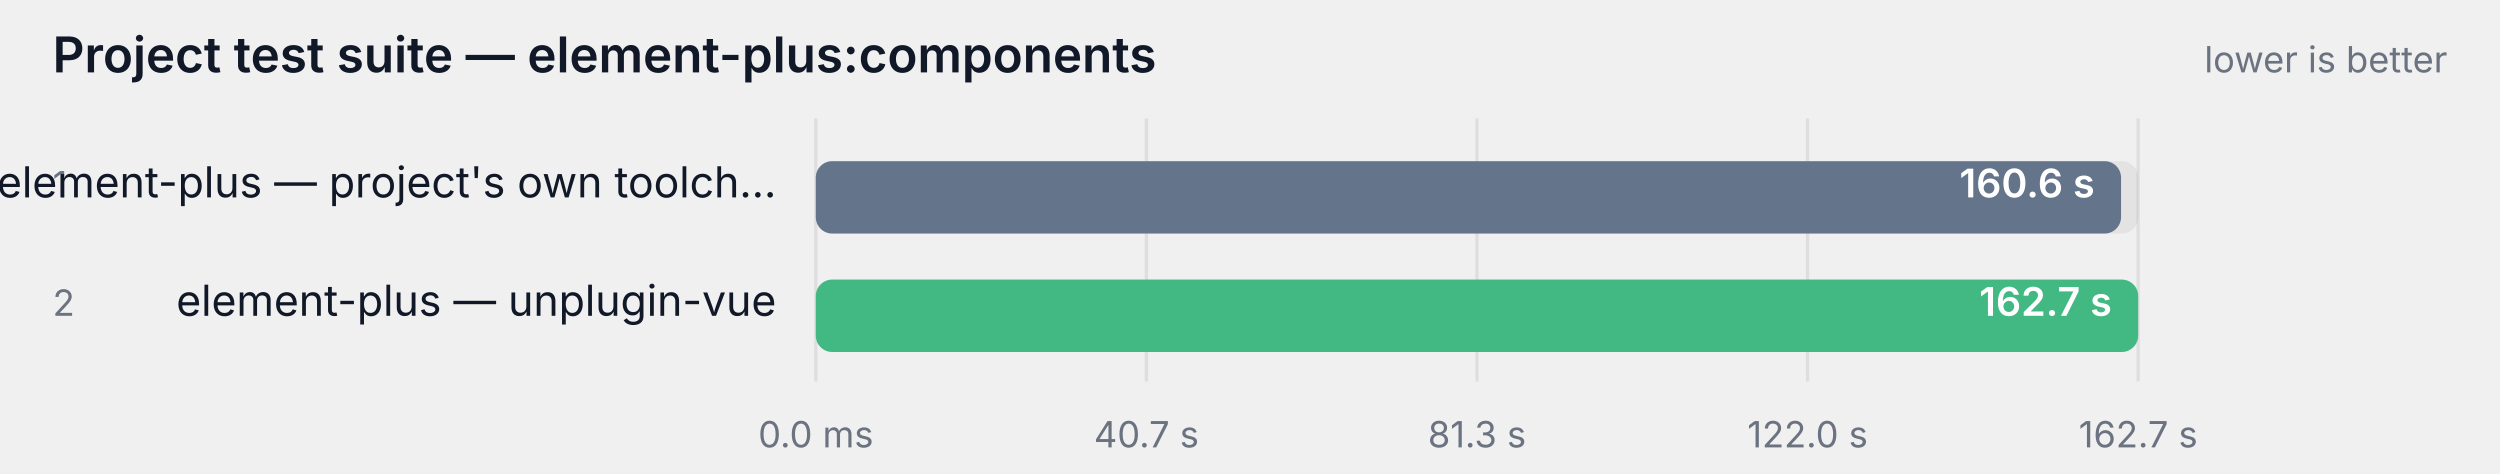
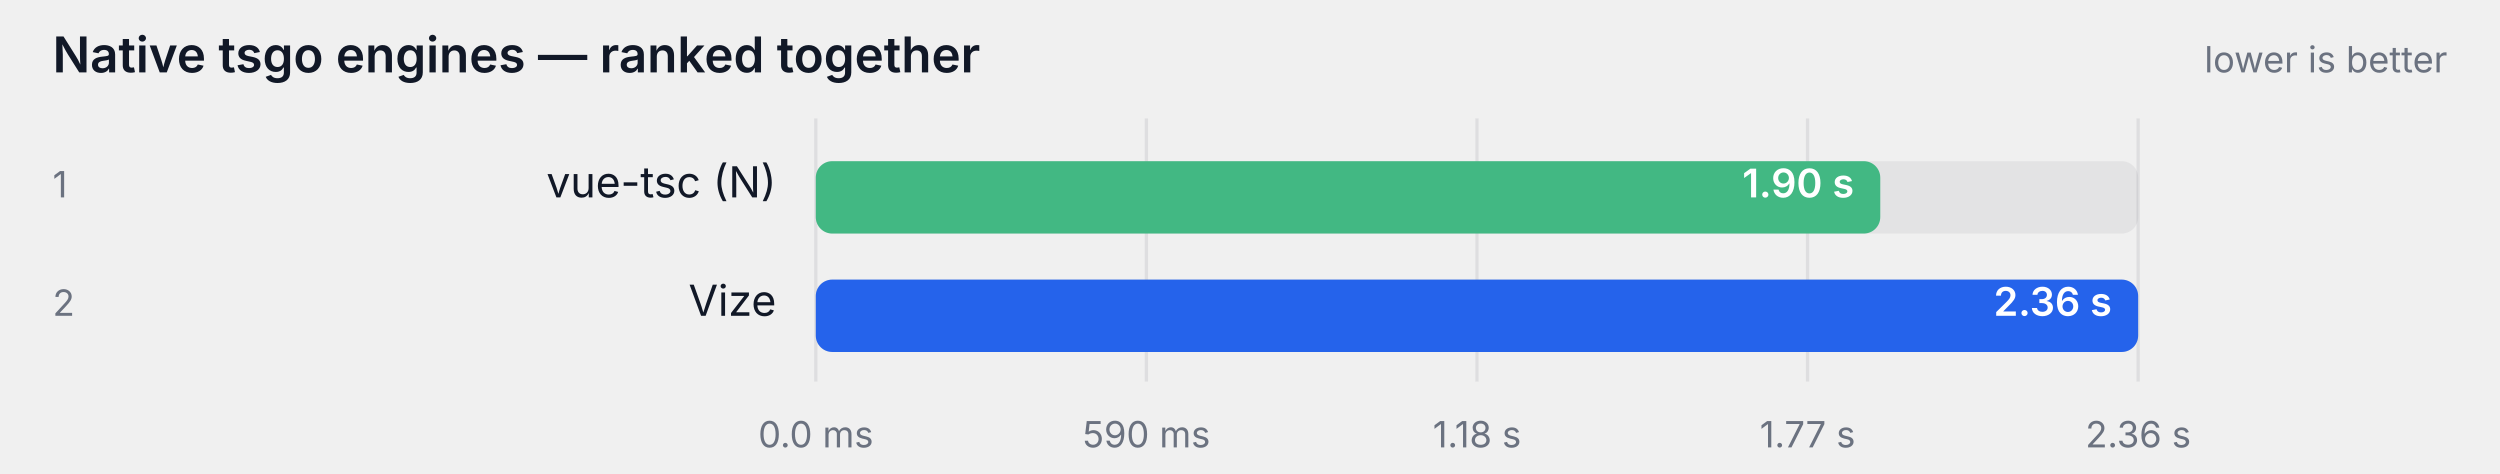
- <svg xmlns="http://www.w3.org/2000/svg" width="760" height="144" viewBox="0 0 760 144" role="img" aria-label="Project test suite — element-plus:components">
+ <svg xmlns="http://www.w3.org/2000/svg" width="760" height="144" viewBox="0 0 760 144" role="img" aria-label="Native tsgo engines — ranked together">
  <style>
    text { font-family: ui-sans-serif, system-ui, -apple-system, "Segoe UI", sans-serif; }
    .label { fill: #111827; }
    .struck { text-decoration: line-through; opacity: 0.62; }
    .muted { fill: #6b7280; }
    .onbar { fill: #ffffff; }
    .track { fill: #111827; fill-opacity: 0.06; }
    .grid { stroke: #111827; stroke-opacity: 0.08; }
    @media (prefers-color-scheme: dark) {
      .label { fill: #f9fafb; }
      .muted { fill: #9ca3af; }
      .track { fill: #f9fafb; fill-opacity: 0.08; }
      .grid { stroke: #f9fafb; stroke-opacity: 0.12; }
    }
  </style>
-   <text class="label" x="16" y="22" font-size="15" font-weight="600">Project test suite — element-plus:components</text>
+   <text class="label" x="16" y="22" font-size="15" font-weight="600">Native tsgo engines — ranked together</text>
  <text class="muted" x="744" y="22" text-anchor="end" font-size="11">lower is better</text>
  <line class="grid" x1="248" y1="36" x2="248" y2="116" />
  <text class="muted" x="248" y="136" text-anchor="middle" font-size="11">0.0 ms</text>
  <line class="grid" x1="348.5" y1="36" x2="348.5" y2="116" />
-   <text class="muted" x="348.5" y="136" text-anchor="middle" font-size="11">40.7 s</text>
+   <text class="muted" x="348.5" y="136" text-anchor="middle" font-size="11">590 ms</text>
  <line class="grid" x1="449" y1="36" x2="449" y2="116" />
-   <text class="muted" x="449" y="136" text-anchor="middle" font-size="11">81.3 s</text>
+   <text class="muted" x="449" y="136" text-anchor="middle" font-size="11">1.18 s</text>
  <line class="grid" x1="549.5" y1="36" x2="549.5" y2="116" />
-   <text class="muted" x="549.5" y="136" text-anchor="middle" font-size="11">122.0 s</text>
+   <text class="muted" x="549.5" y="136" text-anchor="middle" font-size="11">1.77 s</text>
  <line class="grid" x1="650" y1="36" x2="650" y2="116" />
-   <text class="muted" x="650" y="136" text-anchor="middle" font-size="11">162.7 s</text>
+   <text class="muted" x="650" y="136" text-anchor="middle" font-size="11">2.36 s</text>
  <text class="muted" x="16" y="60" font-size="11">1</text>
-   <text class="label" x="236" y="60" text-anchor="end" font-size="13">element-plus — project's own toolch…</text>
+   <text class="label" x="236" y="60" text-anchor="end" font-size="13">vue-tsc (N)</text>
  <rect class="track" x="248" y="49" width="402" height="22" rx="5" />
-   <rect x="248" y="49" width="396.8" height="22" rx="5" fill="#64748b" />
-   <text class="onbar" x="636.785" y="60" text-anchor="end" font-size="12" font-weight="600">160.6 s</text>
+   <rect x="248" y="49" width="323.6" height="22" rx="5" fill="#42b883" />
+   <text class="onbar" x="563.644" y="60" text-anchor="end" font-size="12" font-weight="600">1.90 s</text>
  <text class="muted" x="16" y="96" font-size="11">2</text>
-   <text class="label" x="236" y="96" text-anchor="end" font-size="13">element-plus — unplugin-vue</text>
+   <text class="label" x="236" y="96" text-anchor="end" font-size="13">Vize</text>
  <rect class="track" x="248" y="85" width="402" height="22" rx="5" />
-   <rect x="248" y="85" width="402.0" height="22" rx="5" fill="#42b883" />
-   <text class="onbar" x="642" y="96" text-anchor="end" font-size="12" font-weight="600">162.7 s</text>
+   <rect x="248" y="85" width="402.0" height="22" rx="5" fill="#2563eb" />
+   <text class="onbar" x="642" y="96" text-anchor="end" font-size="12" font-weight="600">2.36 s</text>
</svg>
